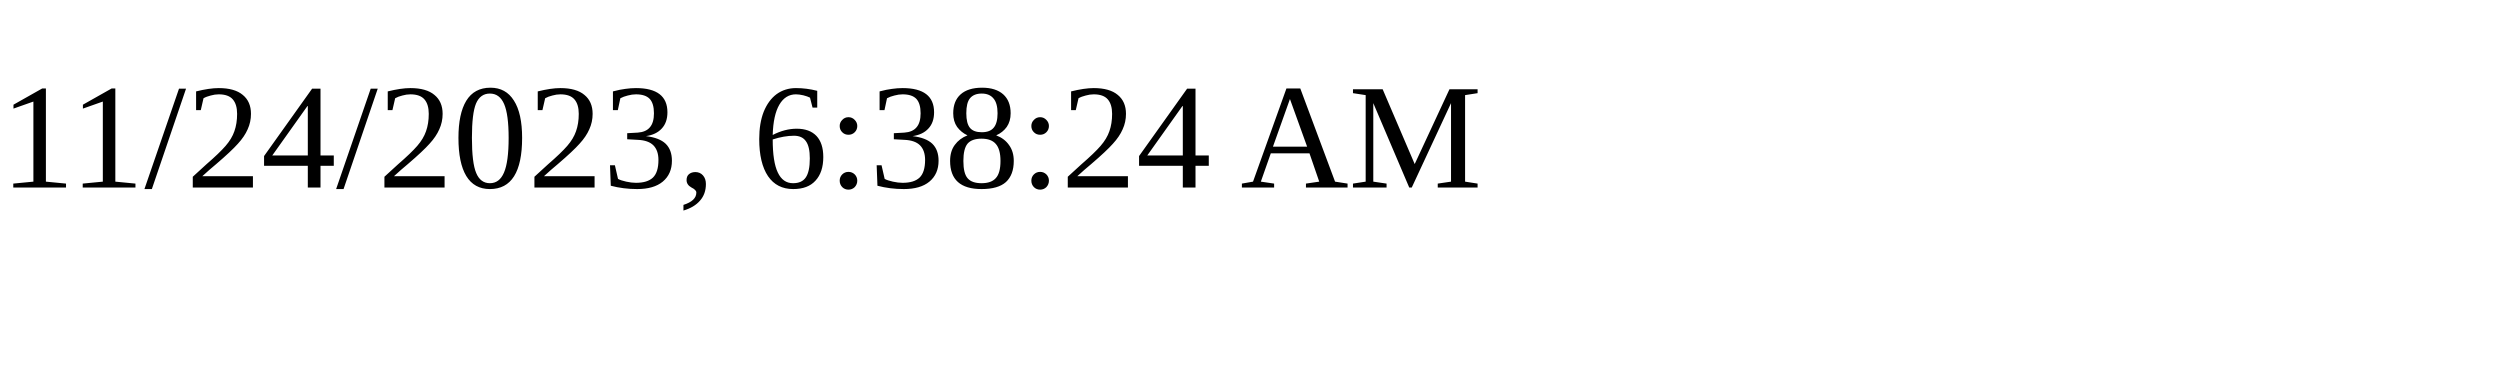
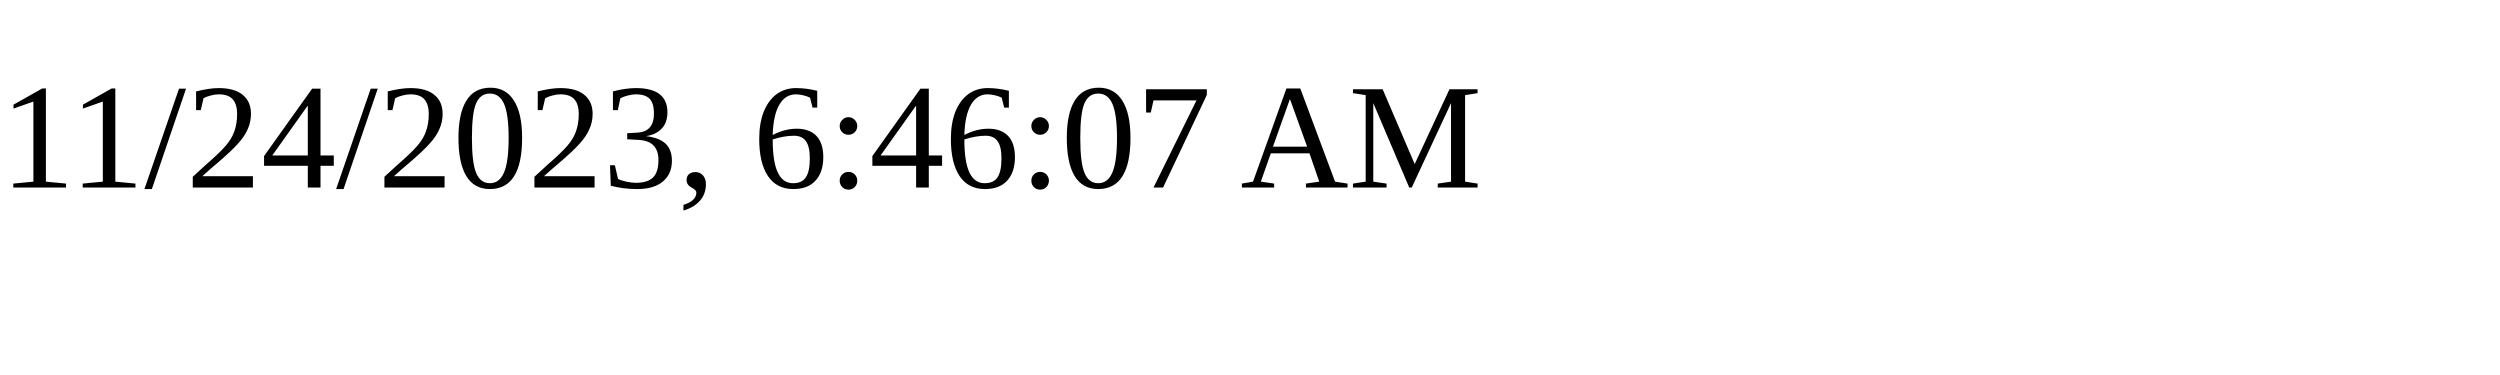
<svg xmlns="http://www.w3.org/2000/svg" height="30" width="200">
-   <text x="0" y="15">11/24/2023, 6:38:24 AM</text>
+   <text x="0" y="15">11/24/2023, 6:46:07 AM</text>
</svg>
